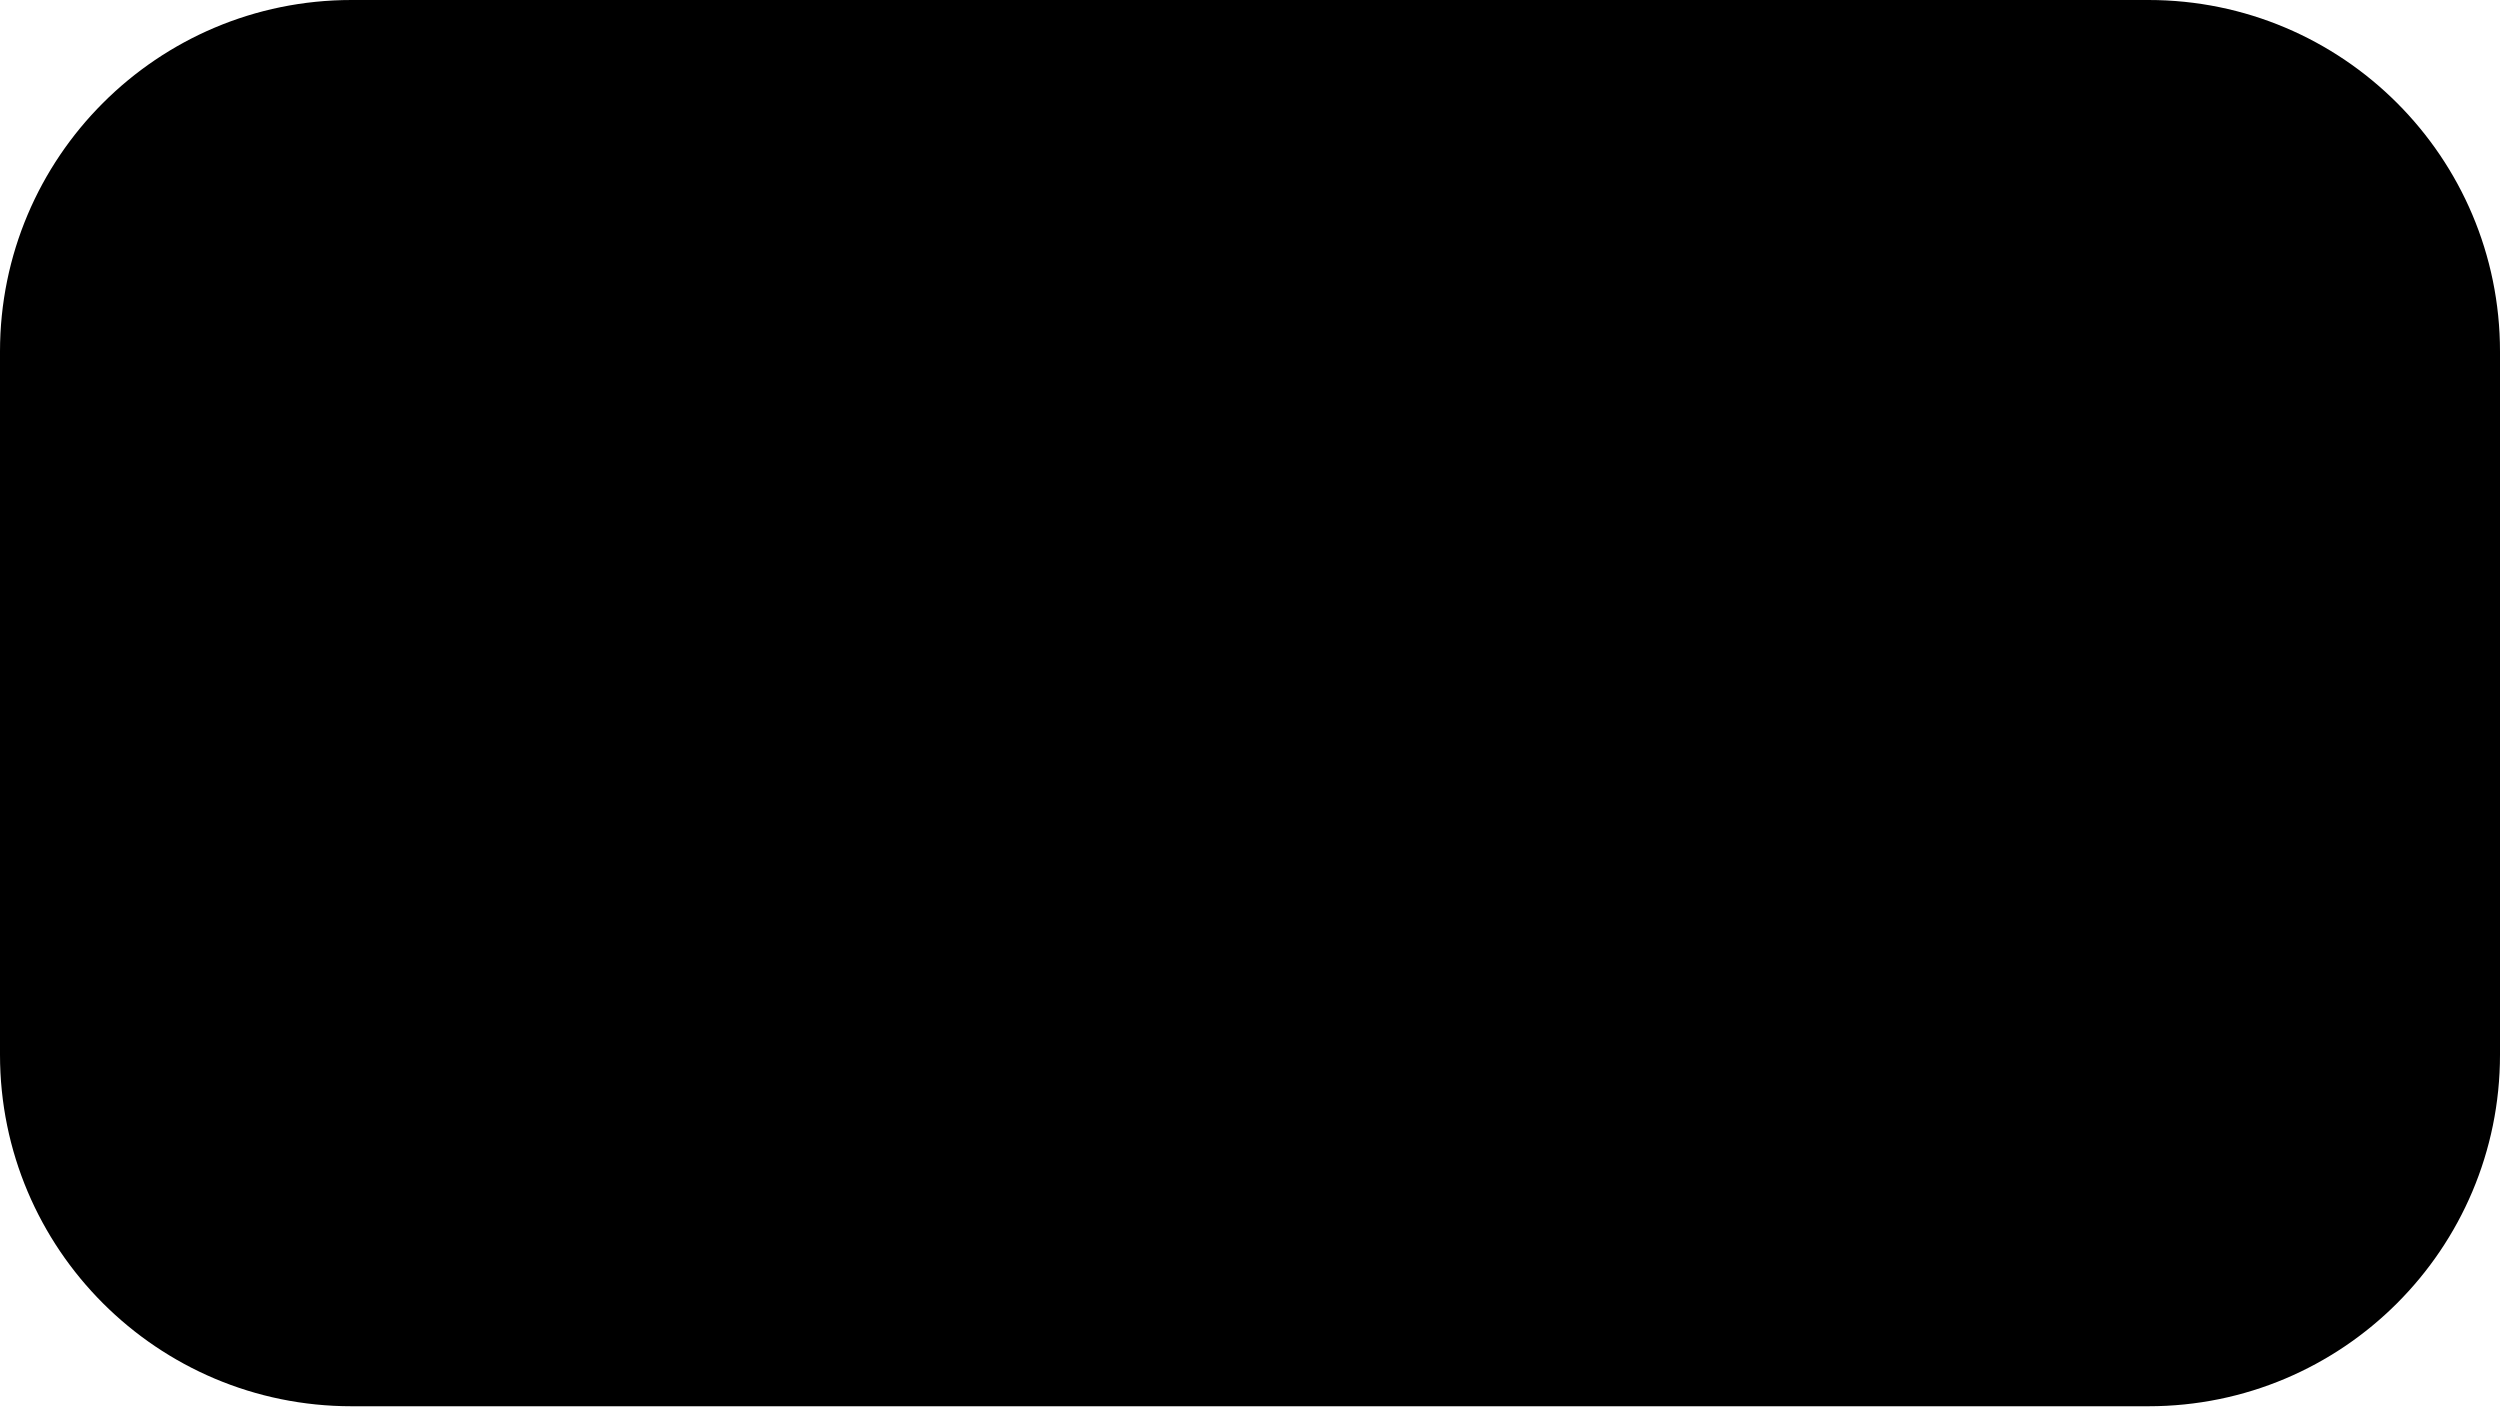
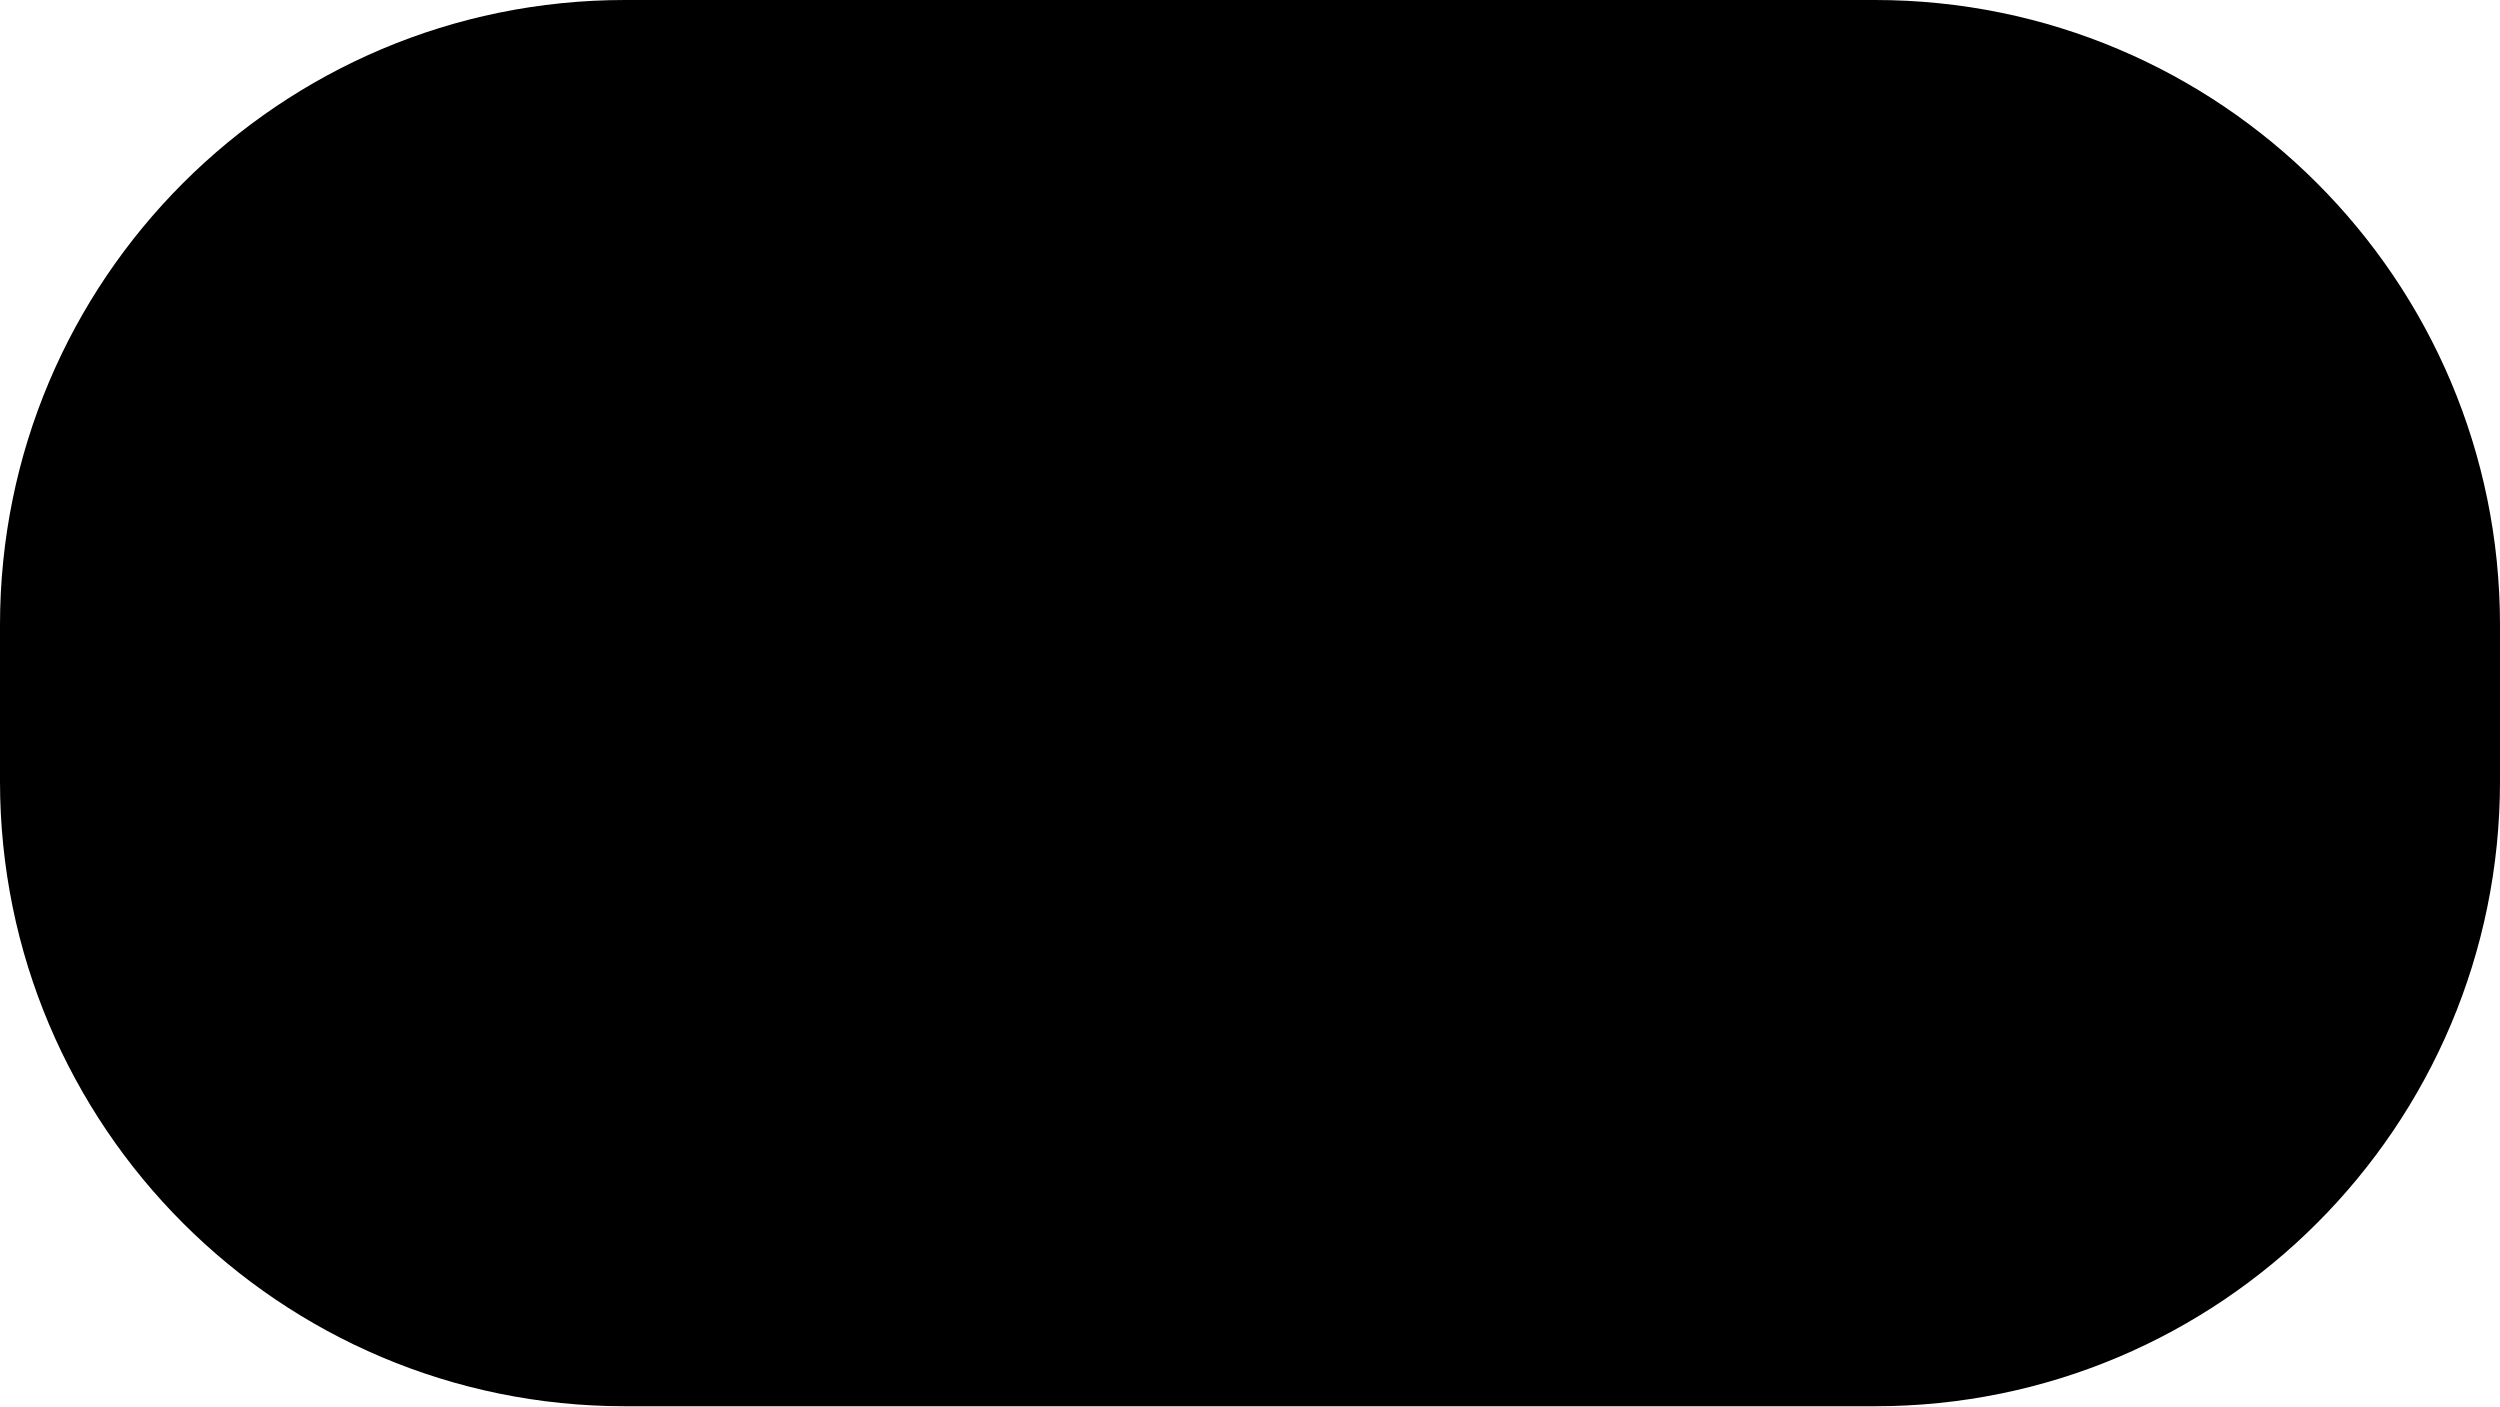
<svg xmlns="http://www.w3.org/2000/svg" version="1.1" width="1280" height="720">
-   <rect ry="25%" width="100%" height="100%" />
+   <rect rx="25%" width="100%" height="100%" />
</svg>
